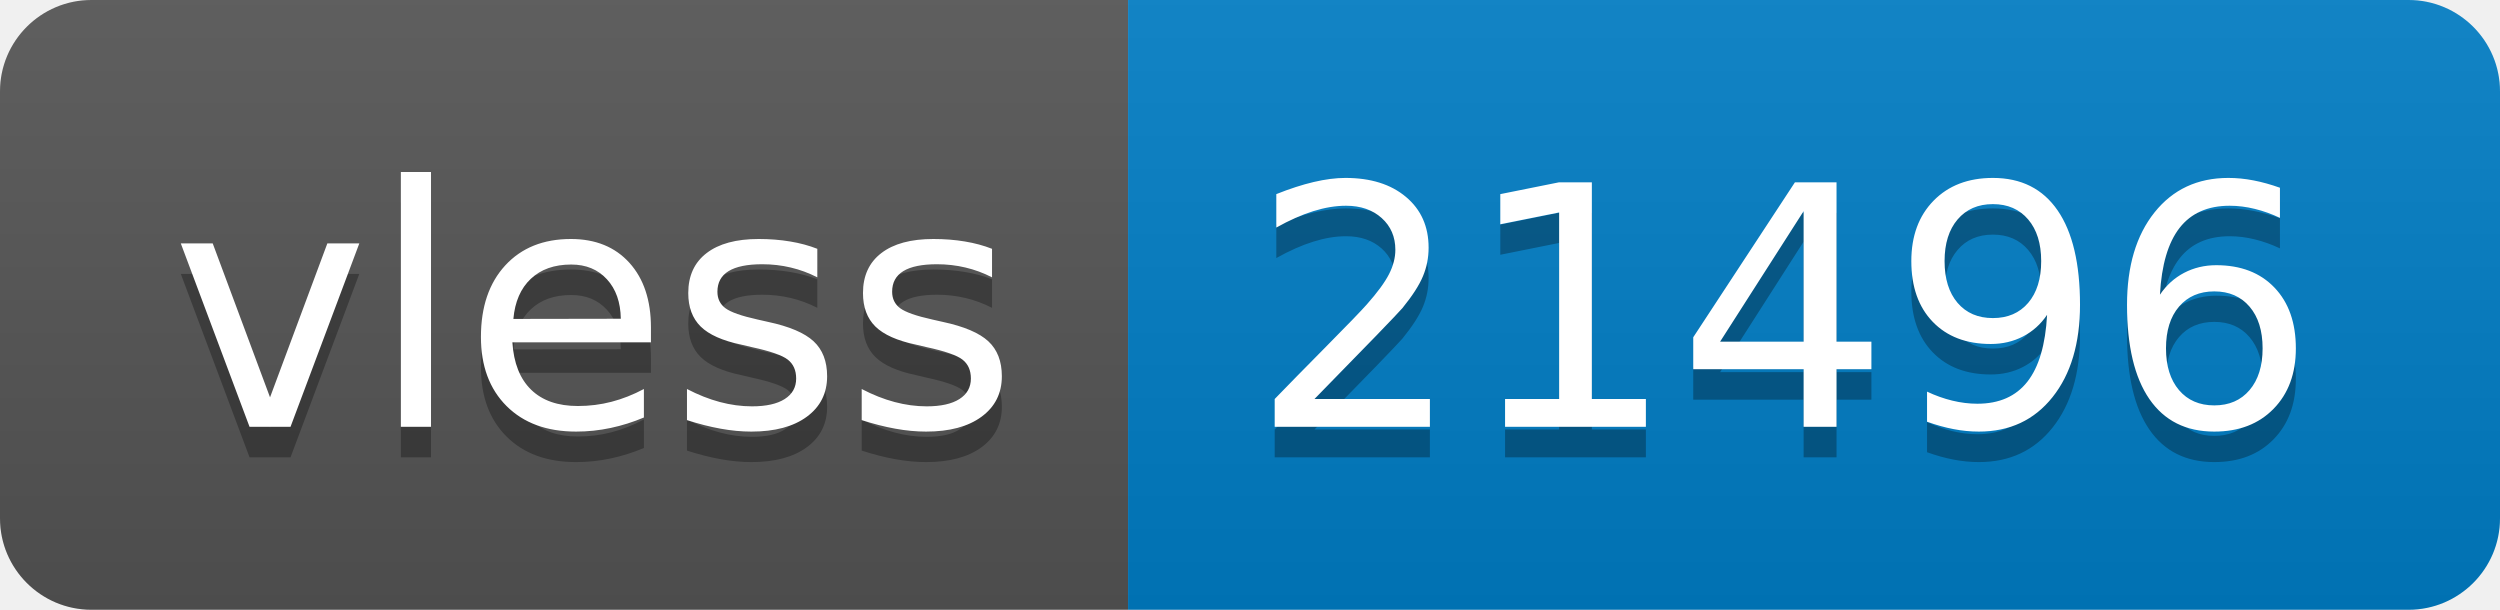
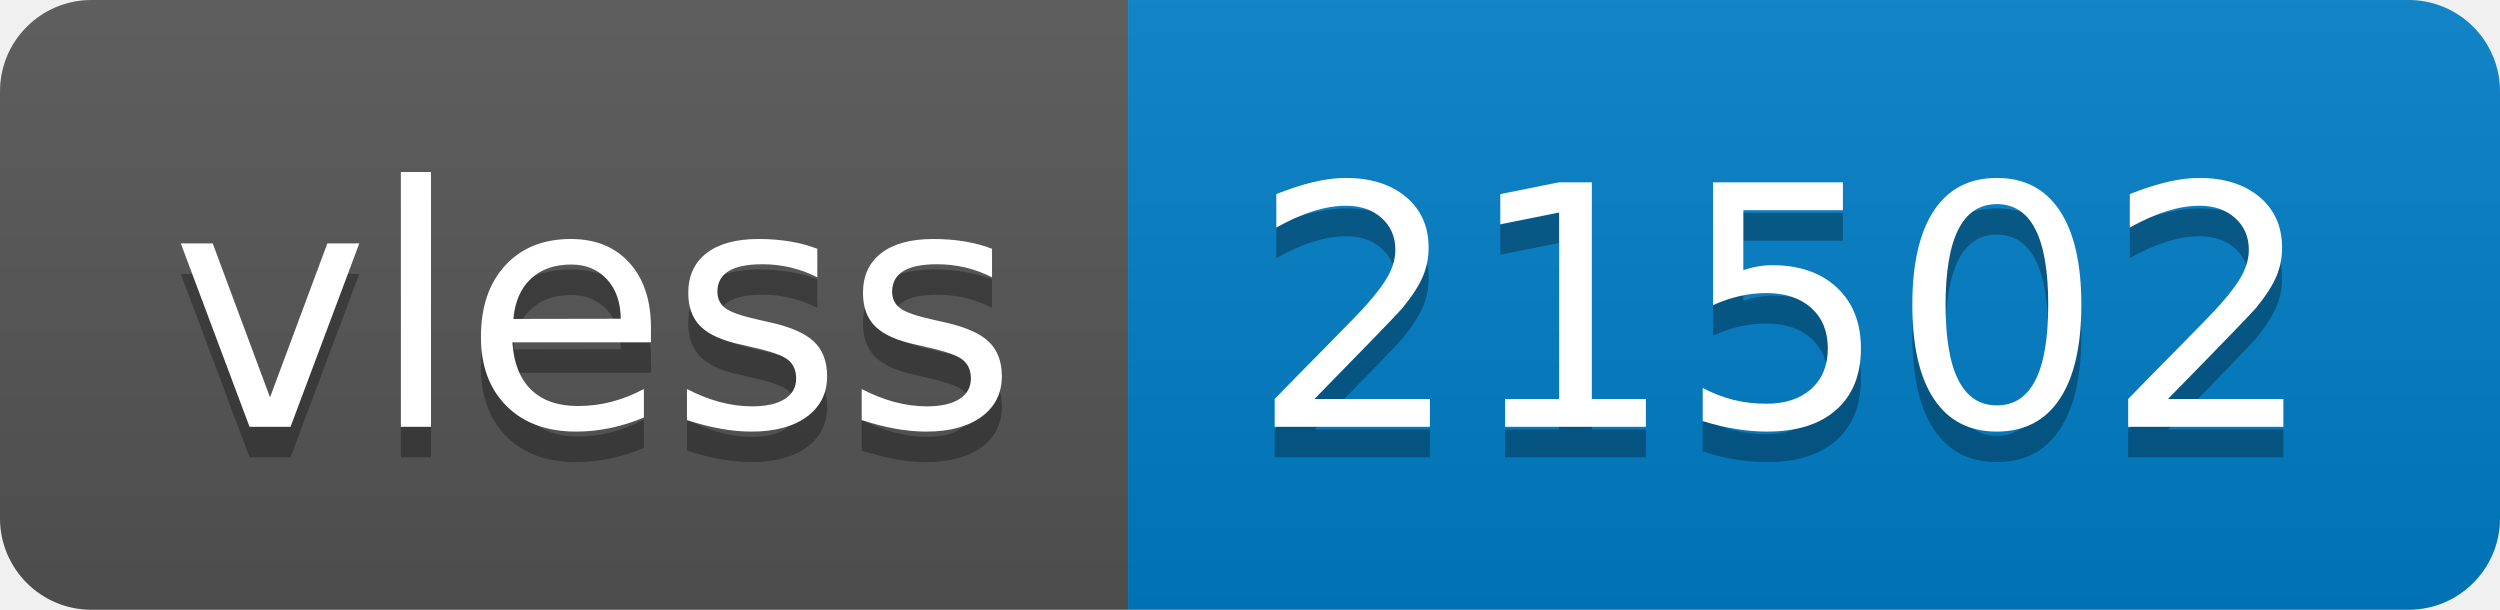
- <svg xmlns="http://www.w3.org/2000/svg" width="82" height="20" role="img" aria-label="vless: 21496">
+ <svg xmlns="http://www.w3.org/2000/svg" width="82" height="20" role="img" aria-label="vless: 21502">
  <linearGradient id="s" x2="0" y2="100%">
    <stop offset="0" stop-color="#bbb" stop-opacity=".1" />
    <stop offset="1" stop-opacity=".1" />
  </linearGradient>
  <clipPath id="r">
    <rect width="82" height="20" rx="3" fill="#fff" />
  </clipPath>
  <g clip-path="url(#r)">
    <rect width="37" height="20" fill="#555" />
    <rect x="37" width="45" height="20" fill="#007ec6" />
    <rect width="82" height="20" fill="url(#s)" />
  </g>
  <g fill="#fff" text-anchor="middle" font-family="Verdana,Geneva,DejaVu Sans,sans-serif" text-rendering="geometricPrecision" font-size="110">
    <text aria-hidden="true" x="195" y="150" fill="#010101" fill-opacity=".3" transform="scale(.1)" textLength="270">vless</text>
    <text x="195" y="140" transform="scale(.1)" fill="#fff" textLength="270">vless</text>
-     <text aria-hidden="true" x="585" y="150" fill="#010101" fill-opacity=".3" transform="scale(.1)" textLength="350">21496</text>
-     <text x="585" y="140" transform="scale(.1)" fill="#fff" textLength="350">21496</text>
+     <text aria-hidden="true" x="585" y="150" fill="#010101" fill-opacity=".3" transform="scale(.1)" textLength="350">21502</text>
+     <text x="585" y="140" transform="scale(.1)" fill="#fff" textLength="350">21502</text>
  </g>
</svg>
